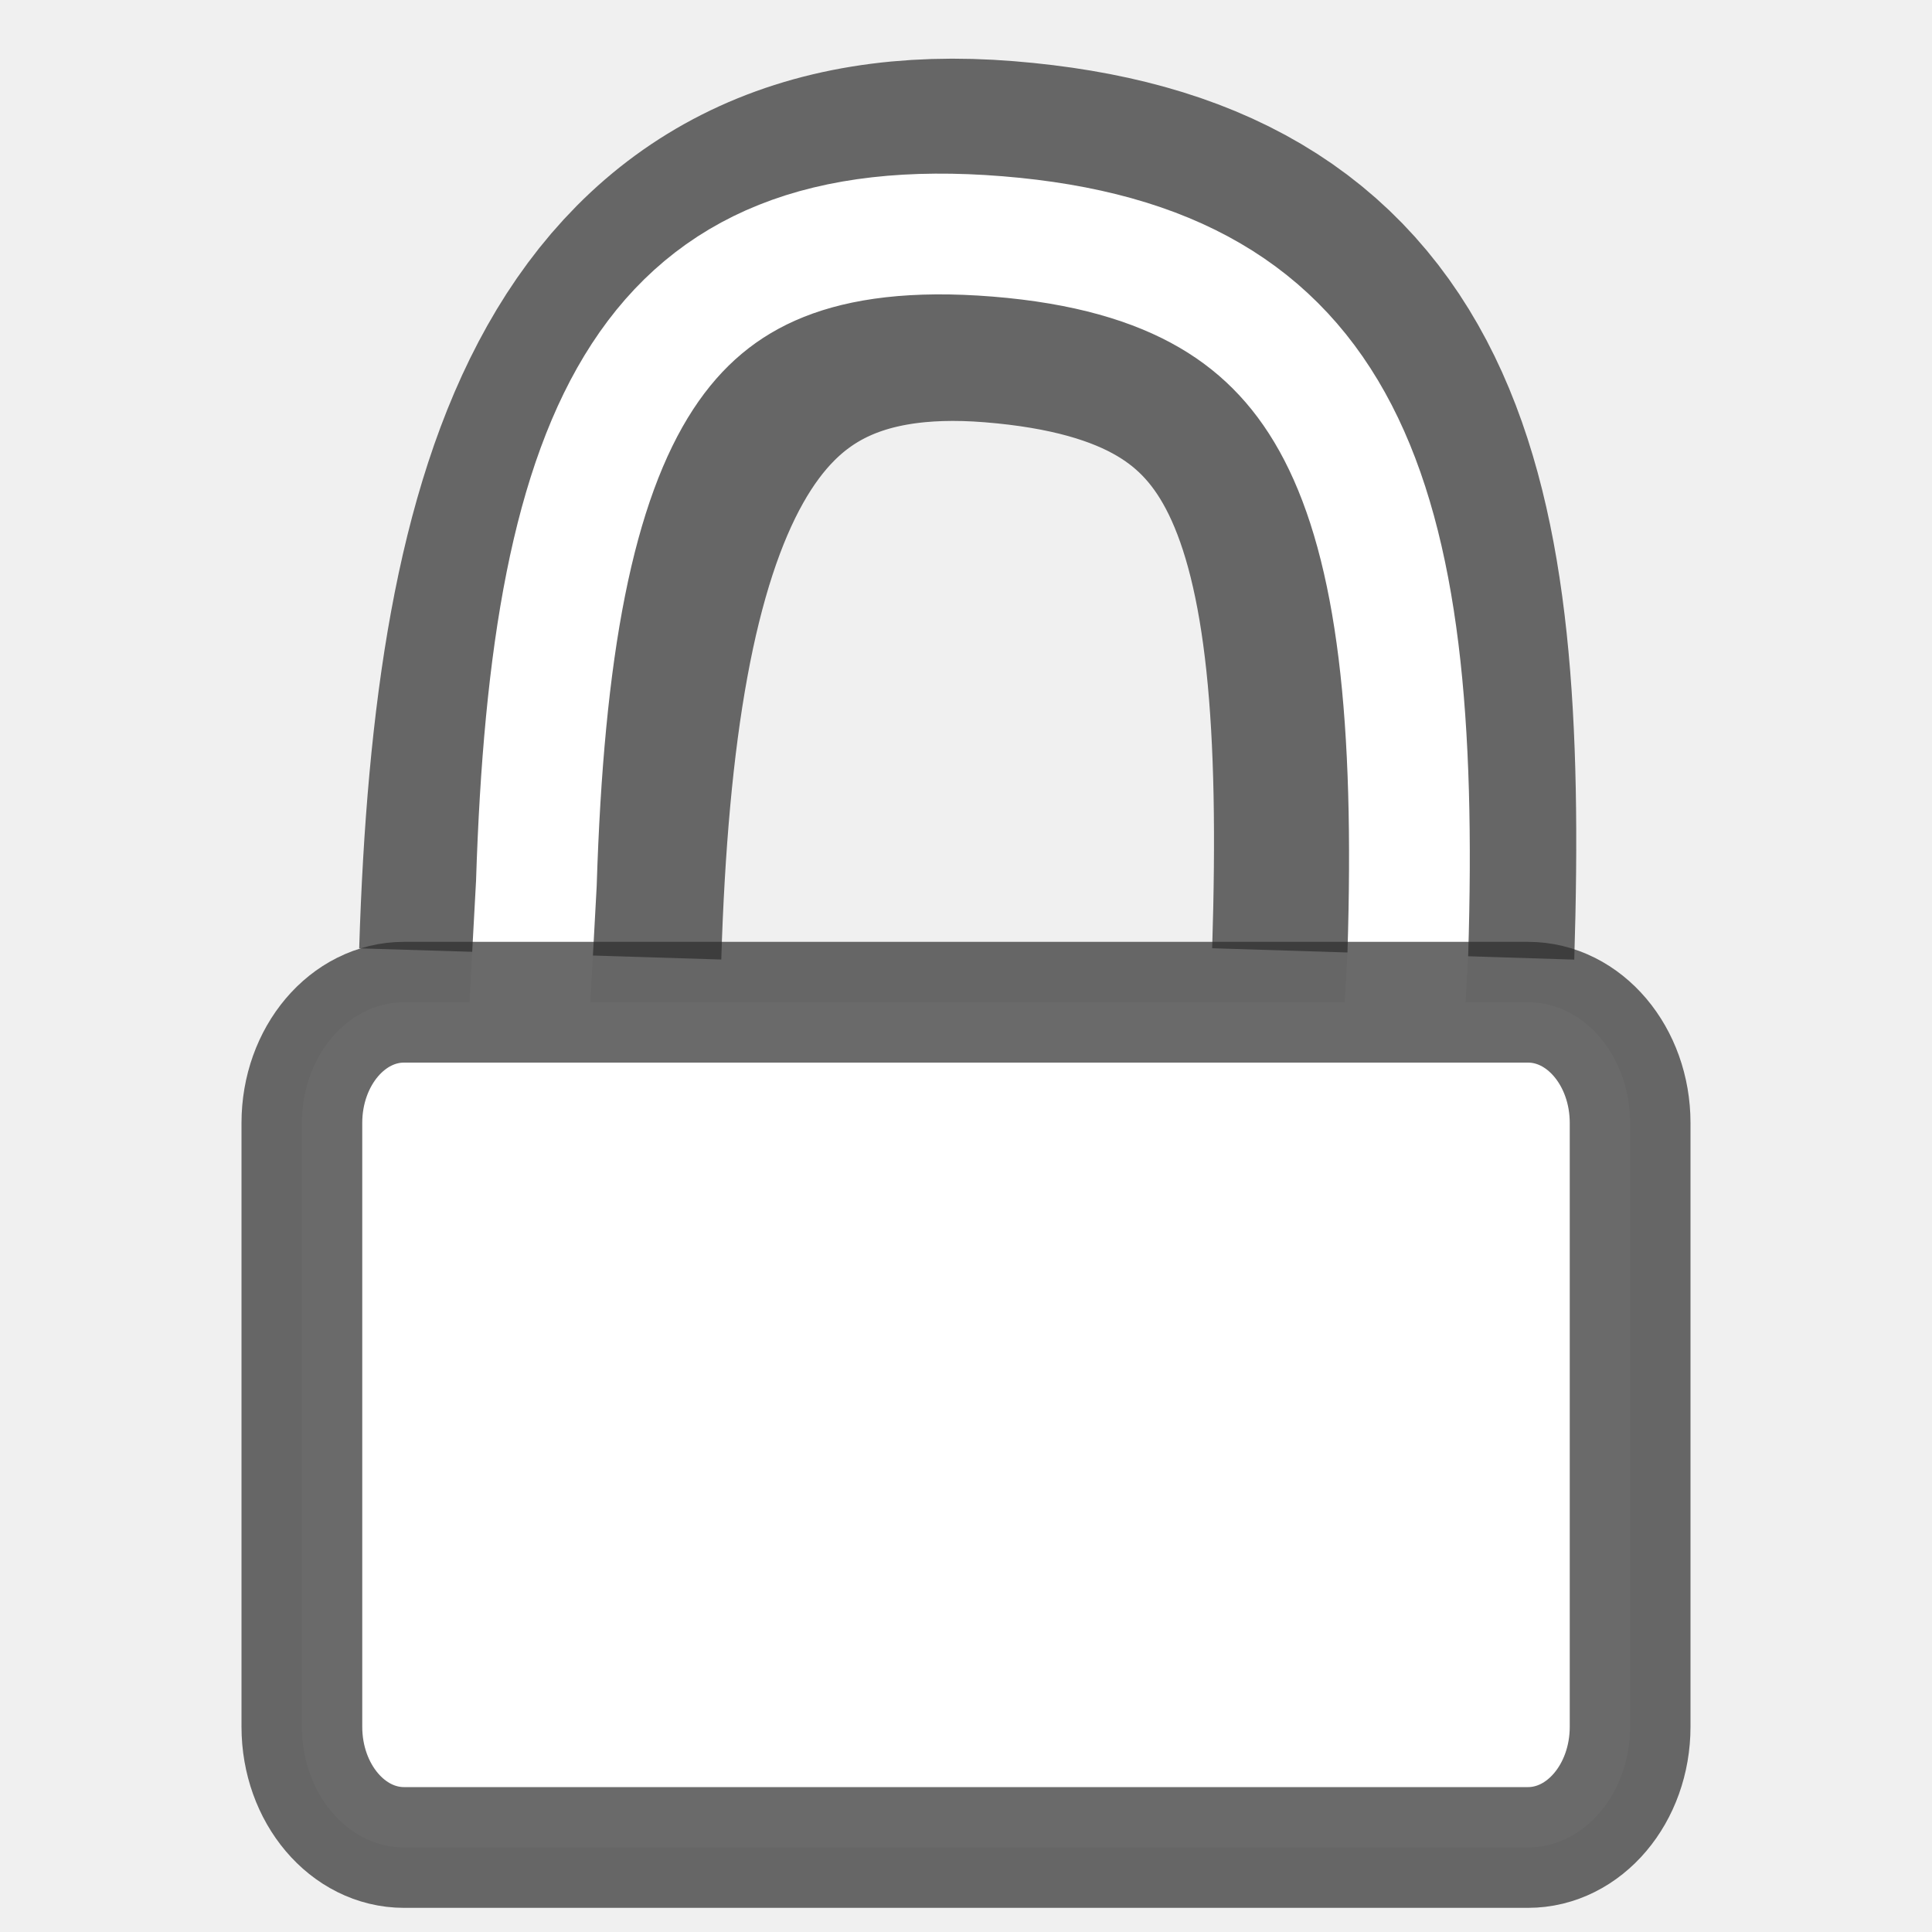
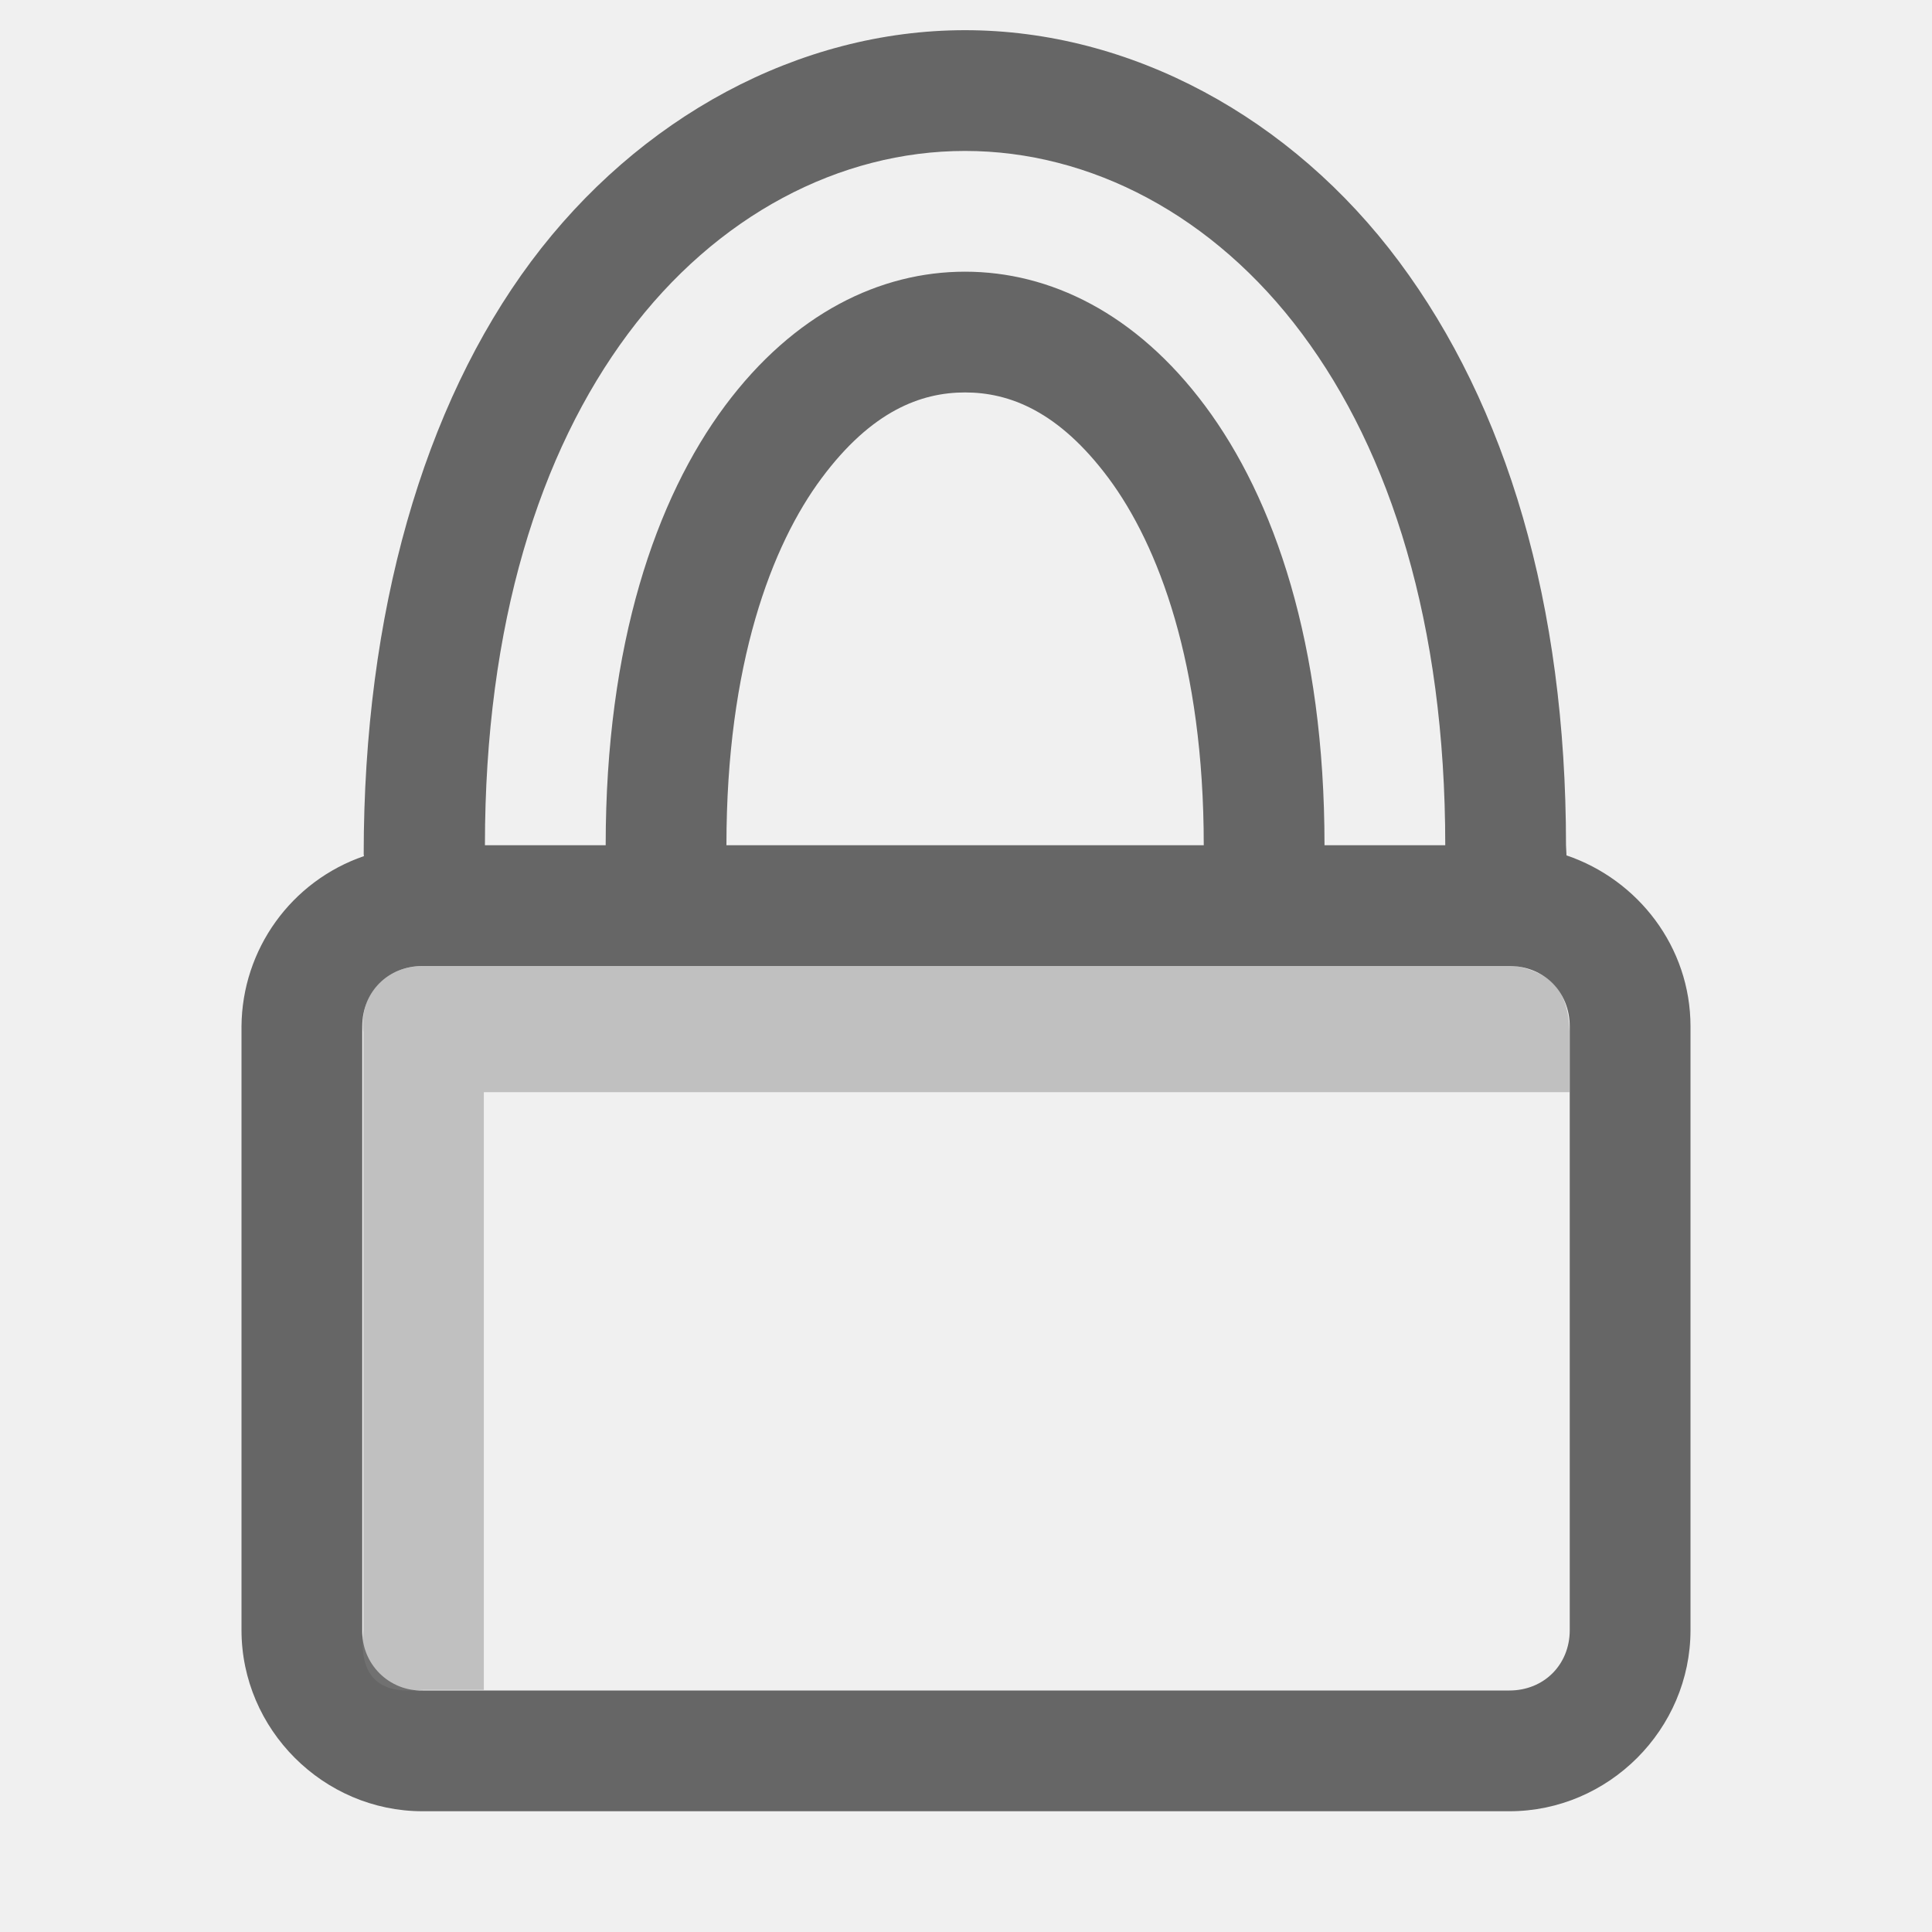
- <svg xmlns="http://www.w3.org/2000/svg" height="16" width="16" version="1.1" id="svg8">
-   <defs id="defs12" />
-   <path style="fill:none;stroke:#2c2c2c;stroke-width:3;stroke-linecap:butt;stroke-linejoin:round;stroke-opacity:0.706" d="M 4.474,7.9 C 4.592,4.082 5.406,1.769 8.277,2.002 11.147,2.234 11.658,4.082 11.538,7.9" id="path2" />
-   <path style="fill:none;stroke:#ffffff;stroke-linecap:butt;stroke-linejoin:round;stroke-opacity:1" d="m 4.326,9.451 0.116,-2.135 c 0.12,-3.818 0.95,-5.59 3.82,-5.358 C 11.132,2.19 11.778,4.081 11.659,7.9 l -0.085,1.551" id="path4" />
-   <rect y="8.3" x="2.5" width="11" ry="1" rx="0.846" height="7" id="rect6" style="fill:#ffffff;stroke:#2c2c2c;stroke-linecap:square;stroke-opacity:0.706;fill-opacity:1" />
+ <svg xmlns="http://www.w3.org/2000/svg" height="16" width="16">
+   <path style="line-height:normal;font-variant-ligatures:normal;font-variant-position:normal;font-variant-caps:normal;font-variant-numeric:normal;font-variant-alternates:normal;font-feature-settings:normal;text-indent:0;text-align:start;text-decoration-line:none;text-decoration-style:solid;text-decoration-color:#000;text-transform:none;text-orientation:mixed;shape-padding:0;isolation:auto;mix-blend-mode:normal" d="M7.992.25C6.62.25 5.29.97 4.398 2.166c-.89 1.195-1.386 2.91-1.386 4.908l.002.016A1.503 1.503 0 0 0 2 8.5v5c0 .822.678 1.5 1.5 1.5h9c.822 0 1.5-.678 1.5-1.5v-5c0-.657-.434-1.215-1.027-1.416L12.969 7c0-1.998-.493-3.639-1.383-4.834C10.696.971 9.365.25 7.992.25zm0 1c1.037 0 2.06.532 2.791 1.514.732.981 1.186 2.403 1.186 4.236h-1c0-1.667-.416-2.87-.989-3.639-.572-.768-1.286-1.111-1.988-1.111-.701 0-1.416.343-1.988 1.111-.572.769-.988 1.972-.988 3.639h-1c0-1.833.454-3.255 1.185-4.236.732-.982 1.754-1.514 2.791-1.514zm0 2c.366 0 .774.154 1.188.709.413.555.789 1.54.789 3.041H6.016c0-1.502.375-2.486.789-3.041.413-.555.821-.709 1.187-.709zM3.5 8h9c.286 0 .5.214.5.5v5c0 .286-.214.5-.5.5h-9a.488.488 0 0 1-.5-.5v-5c0-.286.214-.5.5-.5z" color="#000" font-weight="400" font-family="sans-serif" white-space="normal" overflow="visible" fill="#2c2c2c" fill-opacity=".706" />
+   <path overflow="visible" font-weight="400" d="M12.56 8H3.51c-.298-.003-.539.22-.501.55v4.95c-.064.588.395.495.5.495h.498v-4.95h8.991v-.496c-.006-.424-.243-.503-.44-.549z" style="line-height:normal;font-variant-ligatures:normal;font-variant-position:normal;font-variant-caps:normal;font-variant-numeric:normal;font-variant-alternates:normal;font-feature-settings:normal;text-indent:0;text-align:start;text-decoration-line:none;text-decoration-style:solid;text-decoration-color:#000;text-transform:none;text-orientation:mixed;shape-padding:0;isolation:auto;mix-blend-mode:normal" color="#000" font-family="sans-serif" white-space="normal" fill="gray" fill-opacity=".424" />
</svg>
